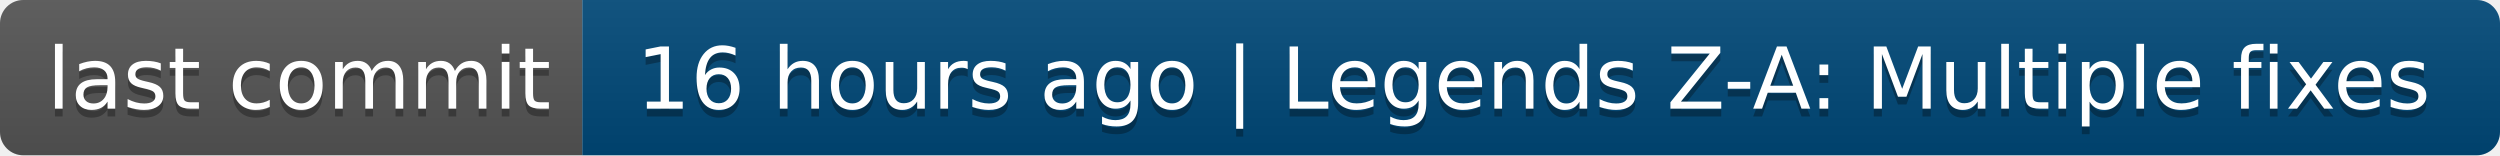
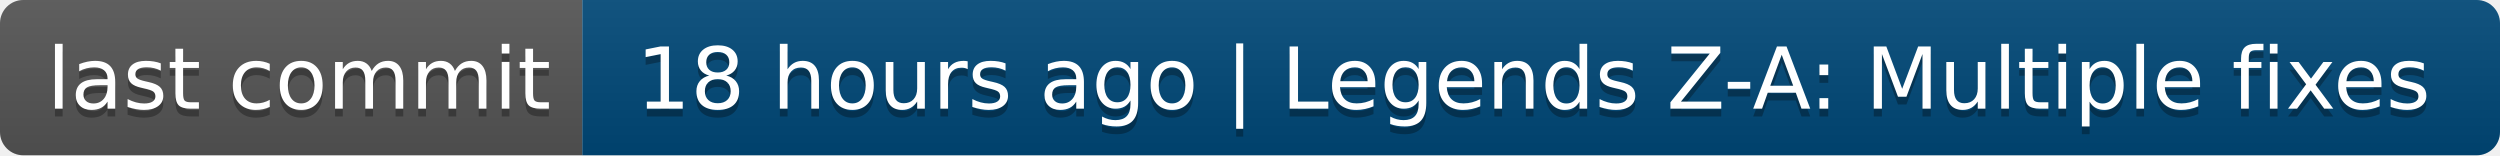
- <svg xmlns="http://www.w3.org/2000/svg" width="322" height="20" role="img" aria-label="last commit: 16 hours ago | Legends Z-A: Multiple fixes">
+ <svg xmlns="http://www.w3.org/2000/svg" width="322" height="20" role="img" aria-label="last commit: 18 hours ago | Legends Z-A: Multiple fixes">
  <linearGradient id="s" x2="0" y2="100%">
    <stop offset="0" stop-color="#bbb" stop-opacity=".1" />
    <stop offset="1" stop-opacity=".1" />
  </linearGradient>
  <clipPath id="r">
    <rect width="322" height="20" rx="3" fill="#fff" />
  </clipPath>
  <g clip-path="url(#r)">
    <rect width="75" height="20" fill="#555" />
    <rect x="75" width="247" height="20" fill="#004878" />
    <rect width="322" height="20" fill="url(#s)" />
  </g>
  <g fill="#fff" text-anchor="middle" font-family="Verdana,Geneva,DejaVu Sans,sans-serif" text-rendering="geometricPrecision" font-size="110">
    <text aria-hidden="true" x="385" y="150" fill="#010101" fill-opacity=".3" transform="scale(.1)" textLength="650">last commit</text>
    <text x="385" y="140" transform="scale(.1)" fill="#fff" textLength="650">last commit</text>
-     <text aria-hidden="true" x="1975" y="150" fill="#010101" fill-opacity=".3" transform="scale(.1)" textLength="2370">16 hours ago | Legends Z-A: Multiple fixes</text>
-     <text x="1975" y="140" transform="scale(.1)" fill="#fff" textLength="2370">16 hours ago | Legends Z-A: Multiple fixes</text>
+     <text aria-hidden="true" x="1975" y="150" fill="#010101" fill-opacity=".3" transform="scale(.1)" textLength="2370">18 hours ago | Legends Z-A: Multiple fixes</text>
+     <text x="1975" y="140" transform="scale(.1)" fill="#fff" textLength="2370">18 hours ago | Legends Z-A: Multiple fixes</text>
  </g>
</svg>
